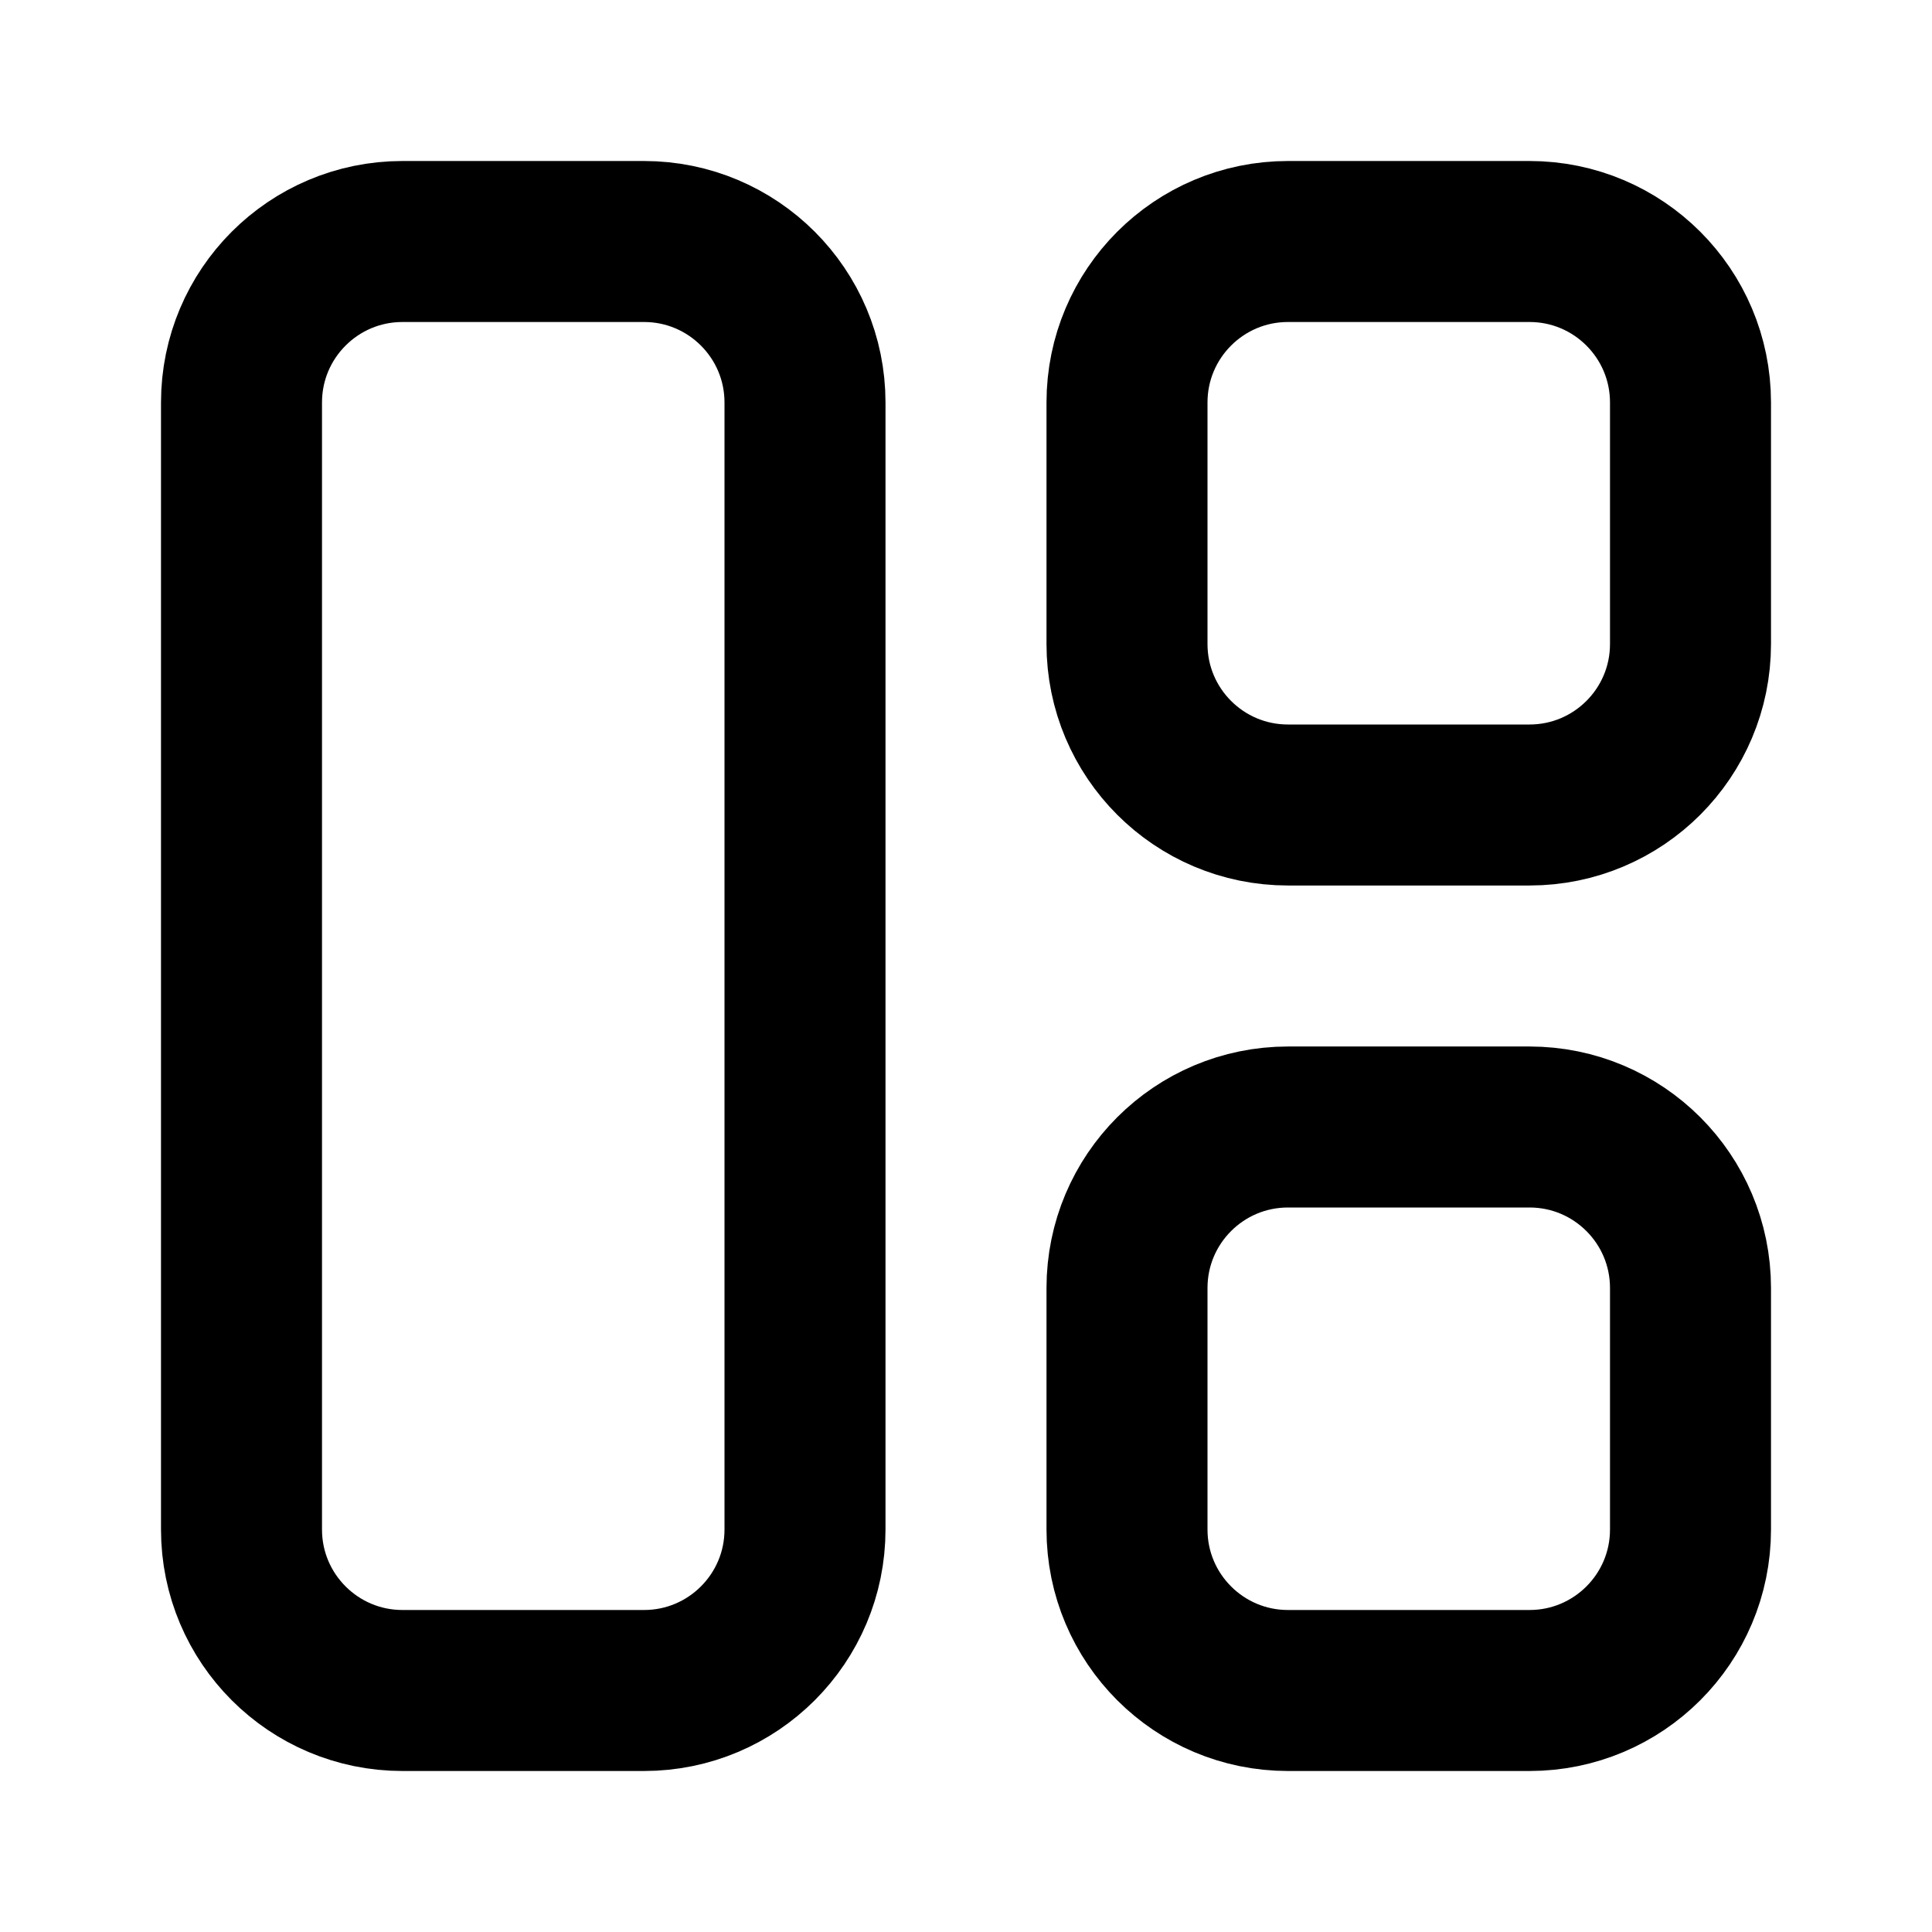
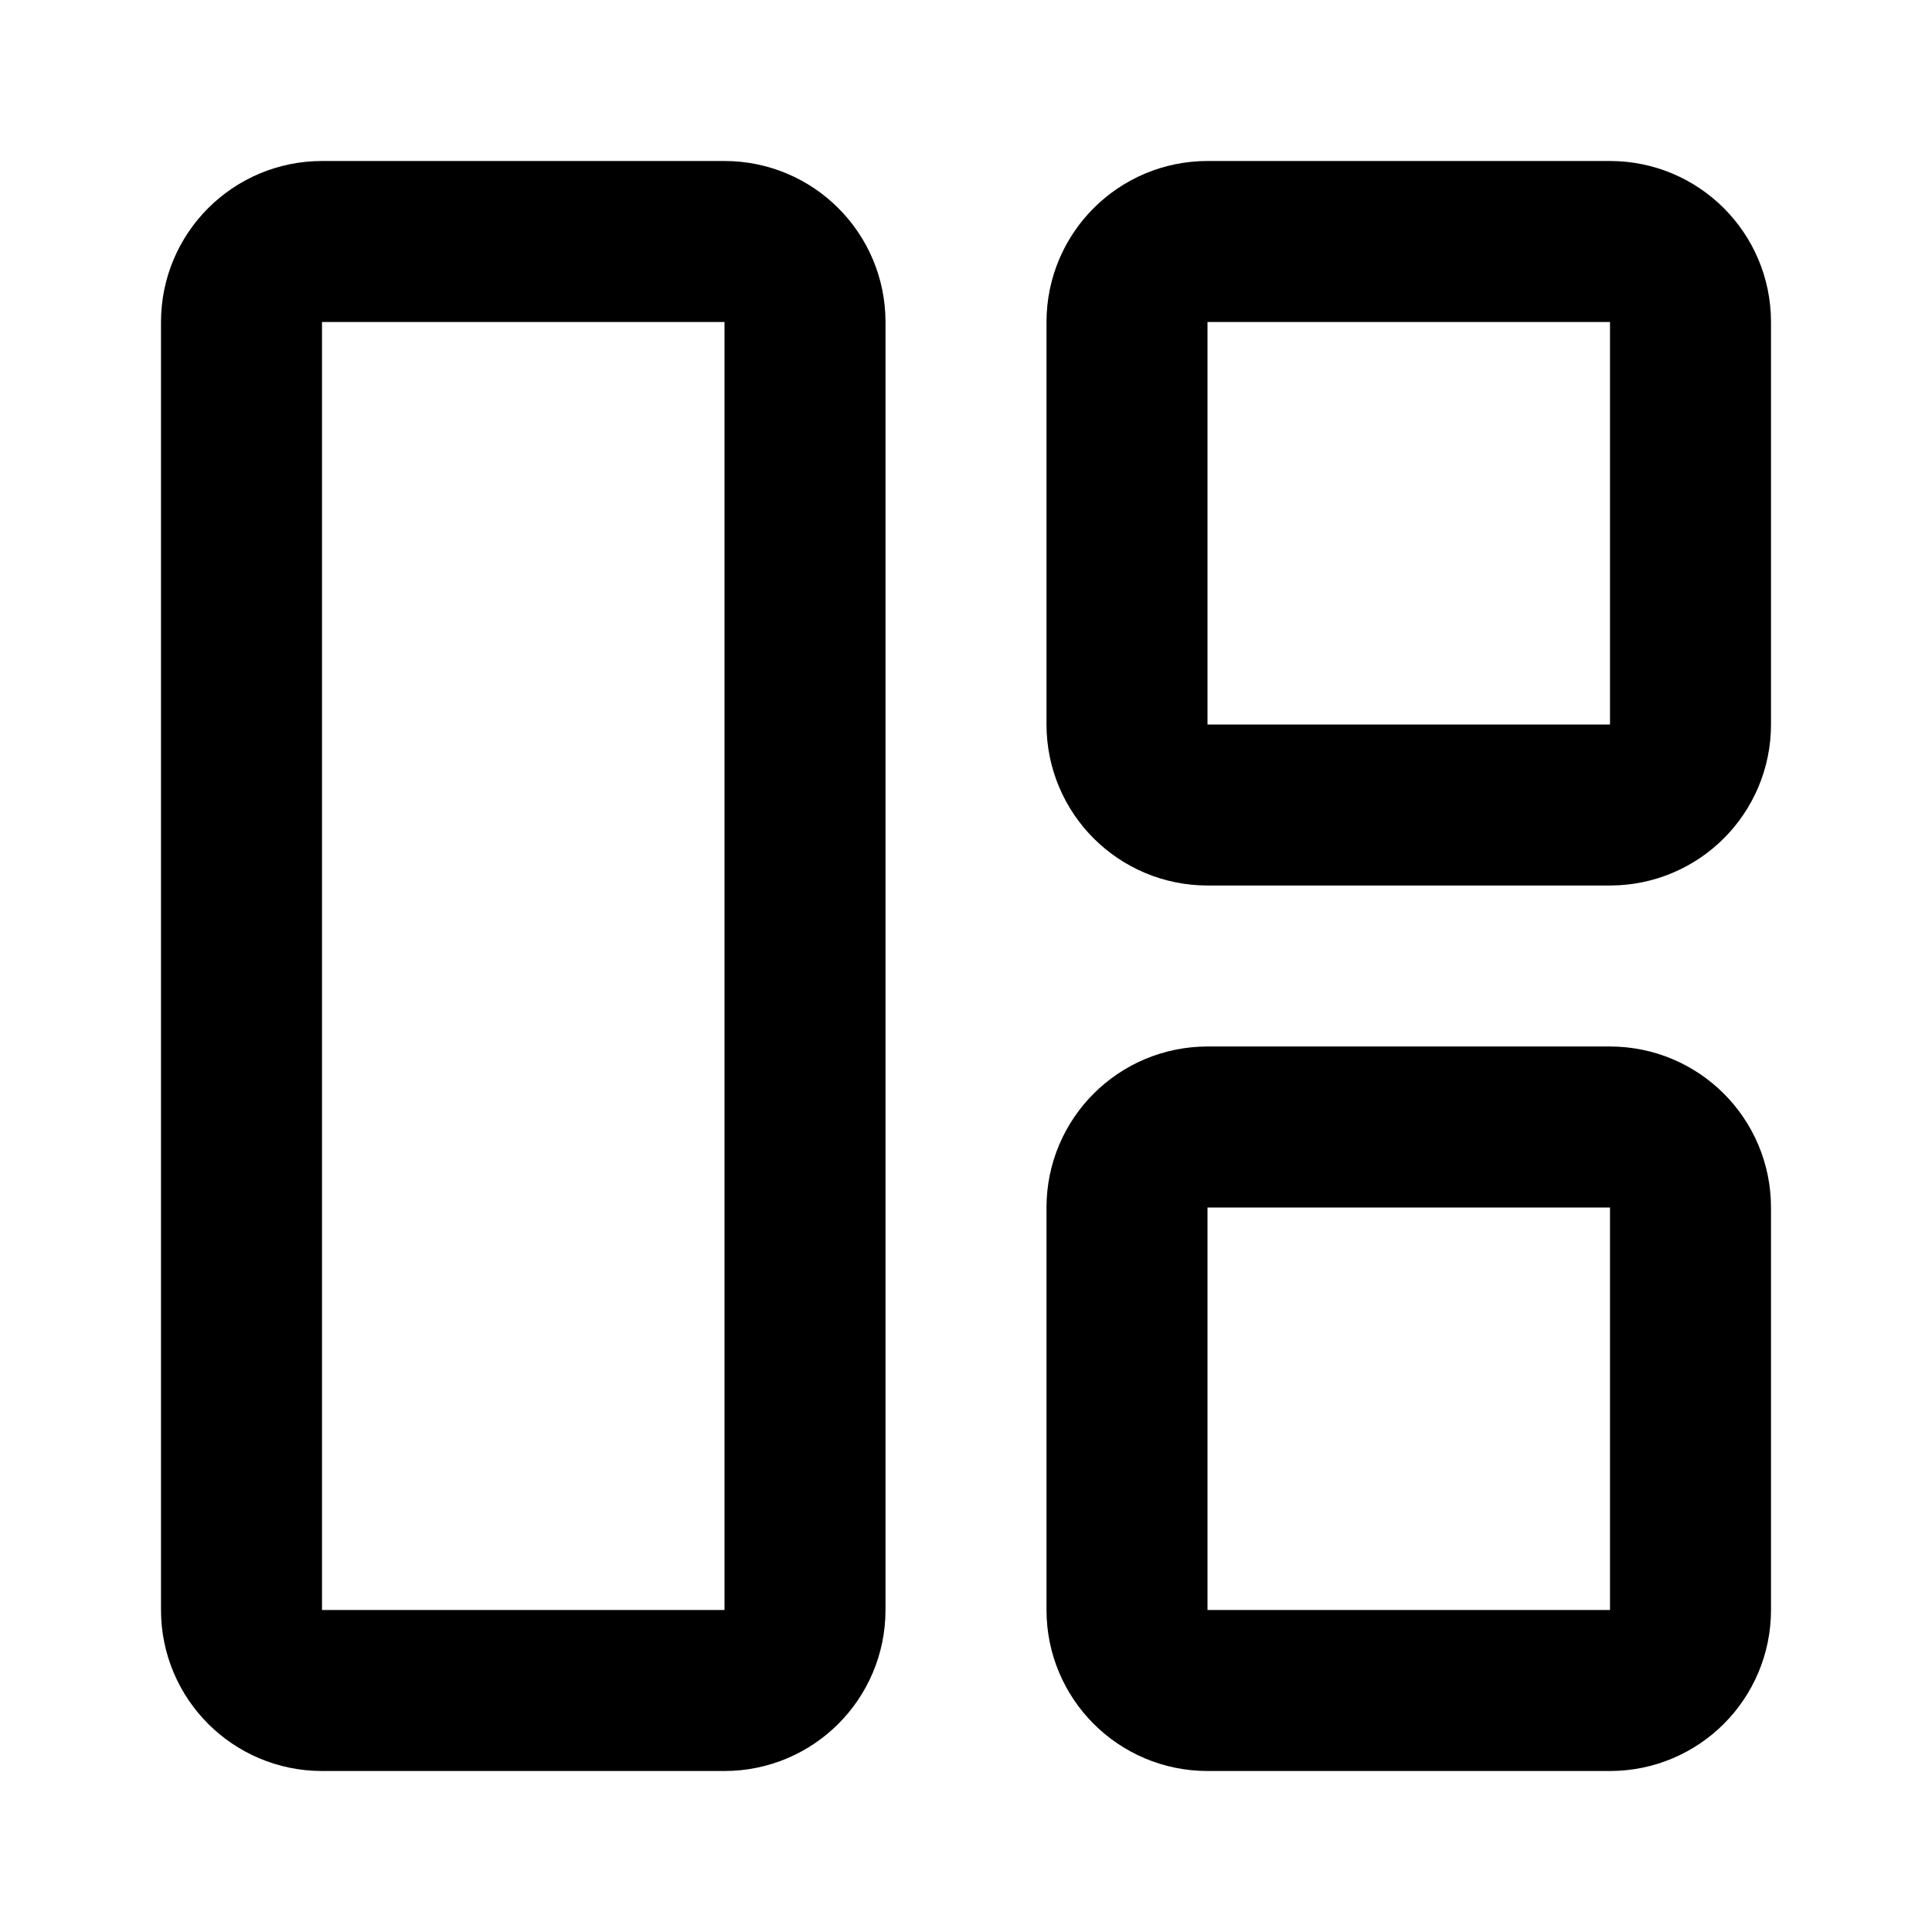
<svg xmlns="http://www.w3.org/2000/svg" width="24" height="24" viewBox="0 0 24 24" fill="none" stroke="currentColor" stroke-width="2" stroke-linecap="round" stroke-linejoin="round">
-   <rect width="7" height="18" x="3" y="3" rx="2" />
-   <rect width="7" height="7" x="14" y="3" rx="2" />
-   <rect width="7" height="7" x="14" y="14" rx="2" />
+   <rect width="7" height="18" x="3" y="3" rx="1" />
+   <rect width="7" height="7" x="14" y="3" rx="1" />
+   <rect width="7" height="7" x="14" y="14" rx="1" />
</svg>
